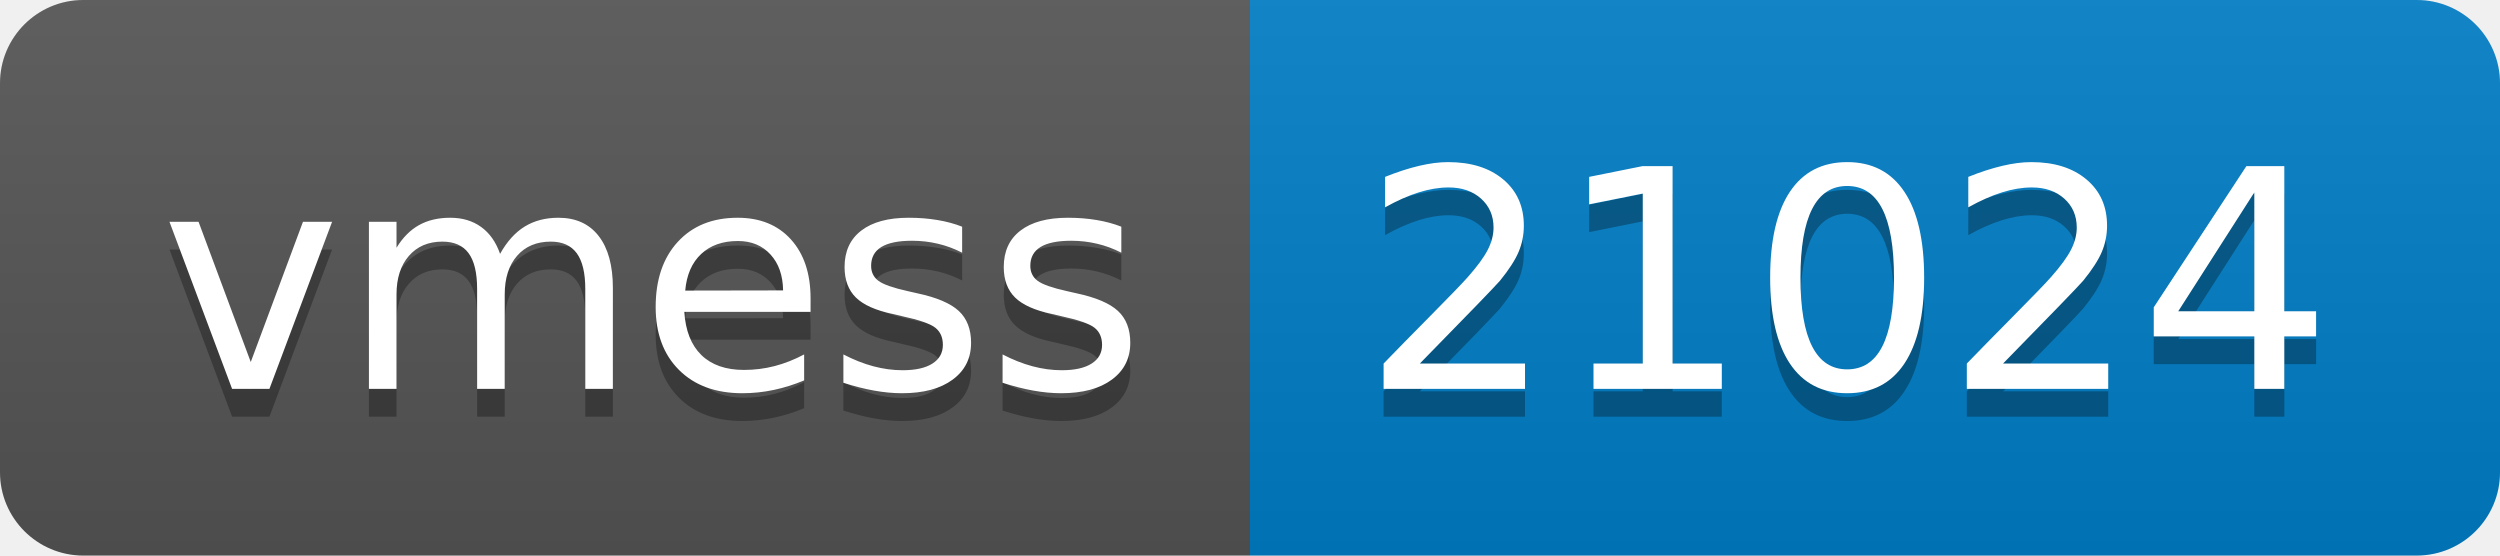
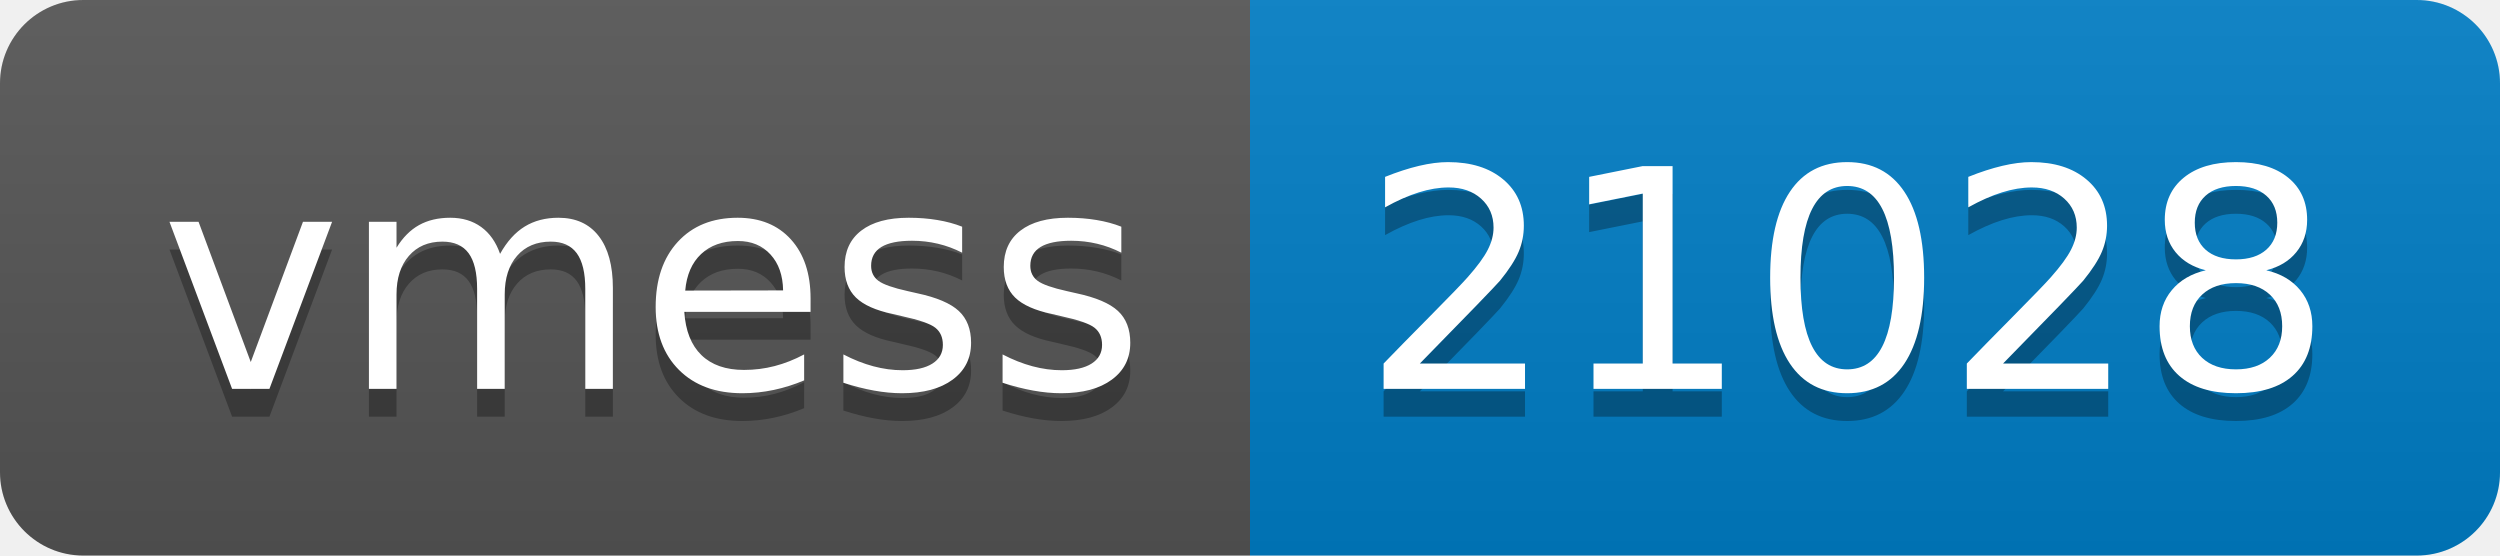
- <svg xmlns="http://www.w3.org/2000/svg" width="90" height="20" role="img" aria-label="vmess: 21024">
+ <svg xmlns="http://www.w3.org/2000/svg" width="90" height="20" role="img" aria-label="vmess: 21028">
  <linearGradient id="s" x2="0" y2="100%">
    <stop offset="0" stop-color="#bbb" stop-opacity=".1" />
    <stop offset="1" stop-opacity=".1" />
  </linearGradient>
  <clipPath id="r">
    <rect width="90" height="20" rx="3" fill="#fff" />
  </clipPath>
  <g clip-path="url(#r)">
    <rect width="45" height="20" fill="#555" />
    <rect x="45" width="45" height="20" fill="#007ec6" />
    <rect width="90" height="20" fill="url(#s)" />
  </g>
  <g fill="#fff" text-anchor="middle" font-family="Verdana,Geneva,DejaVu Sans,sans-serif" text-rendering="geometricPrecision" font-size="110">
    <text aria-hidden="true" x="235" y="150" fill="#010101" fill-opacity=".3" transform="scale(.1)" textLength="350">vmess</text>
    <text x="235" y="140" transform="scale(.1)" fill="#fff" textLength="350">vmess</text>
-     <text aria-hidden="true" x="665" y="150" fill="#010101" fill-opacity=".3" transform="scale(.1)" textLength="350">21024</text>
-     <text x="665" y="140" transform="scale(.1)" fill="#fff" textLength="350">21024</text>
+     <text aria-hidden="true" x="665" y="150" fill="#010101" fill-opacity=".3" transform="scale(.1)" textLength="350">21028</text>
+     <text x="665" y="140" transform="scale(.1)" fill="#fff" textLength="350">21028</text>
  </g>
</svg>
